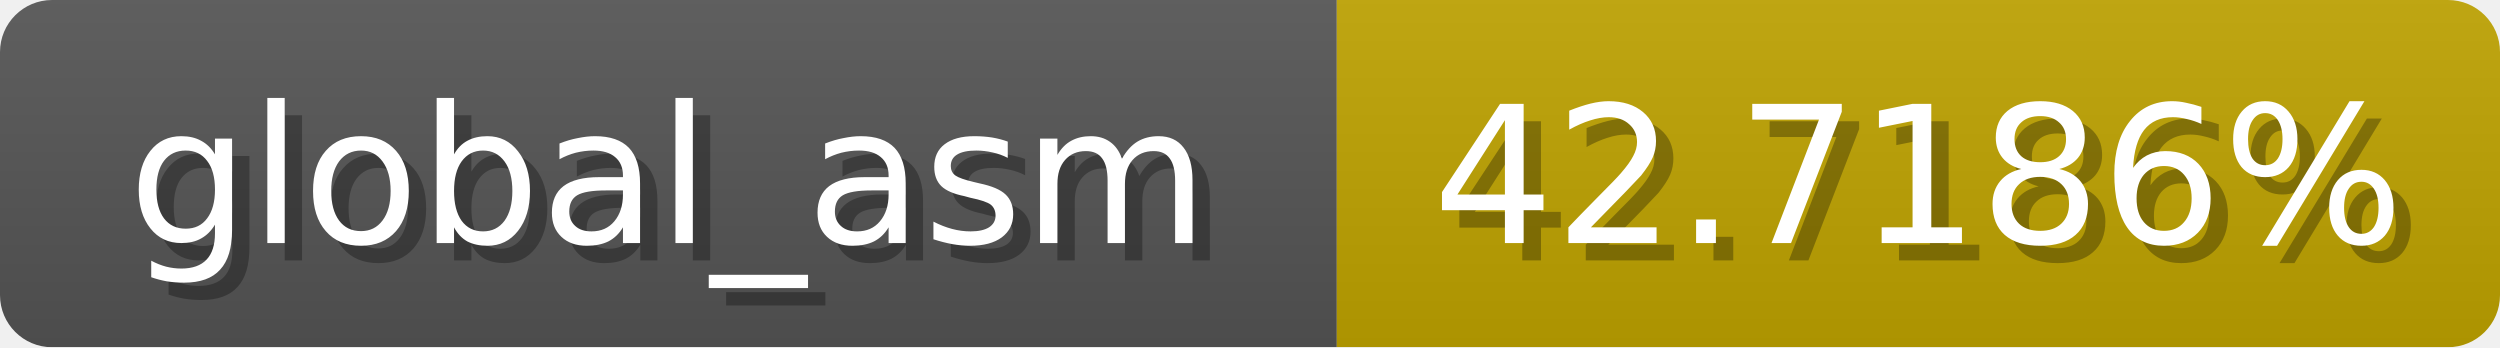
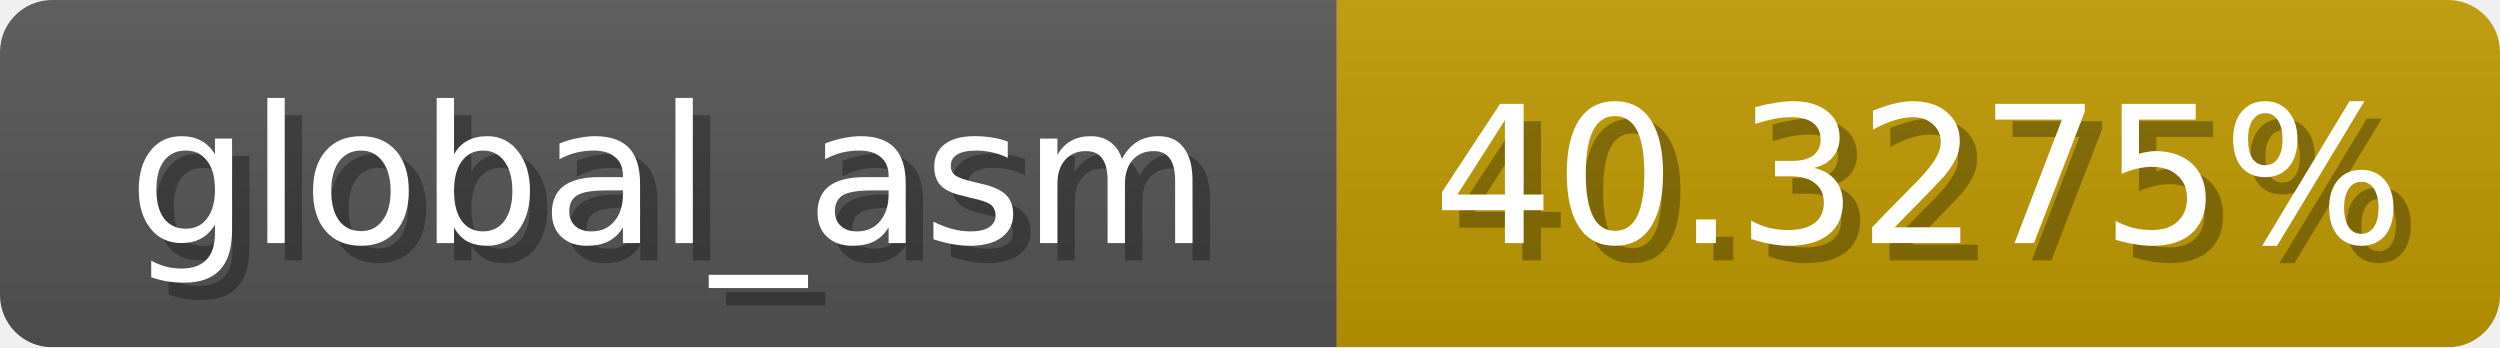
<svg xmlns="http://www.w3.org/2000/svg" width="144" height="20">
  <linearGradient id="b" x2="0" y2="100%">
    <stop offset="0" stop-color="#bbb" stop-opacity=".1" />
    <stop offset="1" stop-opacity=".1" />
  </linearGradient>
  <mask id="anybadge_1">
    <rect width="144" height="20" rx="3" fill="#fff" />
  </mask>
  <g mask="url(#anybadge_1)">
    <path fill="#555" d="M0 0h77v20H0z" />
-     <path fill="#c0a400" d="M77 0h67v20H77z" />
+     <path fill="#c09b00" d="M77 0h67v20H77z" />
    <path fill="url(#b)" d="M0 0h144v20H0z" />
  </g>
  <g fill="#fff" text-anchor="middle" font-family="DejaVu Sans,Verdana,Geneva,sans-serif" font-size="11">
    <text x="39.5" y="15" fill="#010101" fill-opacity=".3">global_asm</text>
    <text x="38.5" y="14">global_asm</text>
  </g>
  <g fill="#fff" text-anchor="middle" font-family="DejaVu Sans,Verdana,Geneva,sans-serif" font-size="11">
-     <text x="111.5" y="15" fill="#010101" fill-opacity=".3">42.7186%</text>
-     <text x="110.5" y="14">42.7186%</text>
+     <text x="111.5" y="15" fill="#010101" fill-opacity=".3">40.3275%</text>
+     <text x="110.5" y="14">40.3275%</text>
  </g>
</svg>
